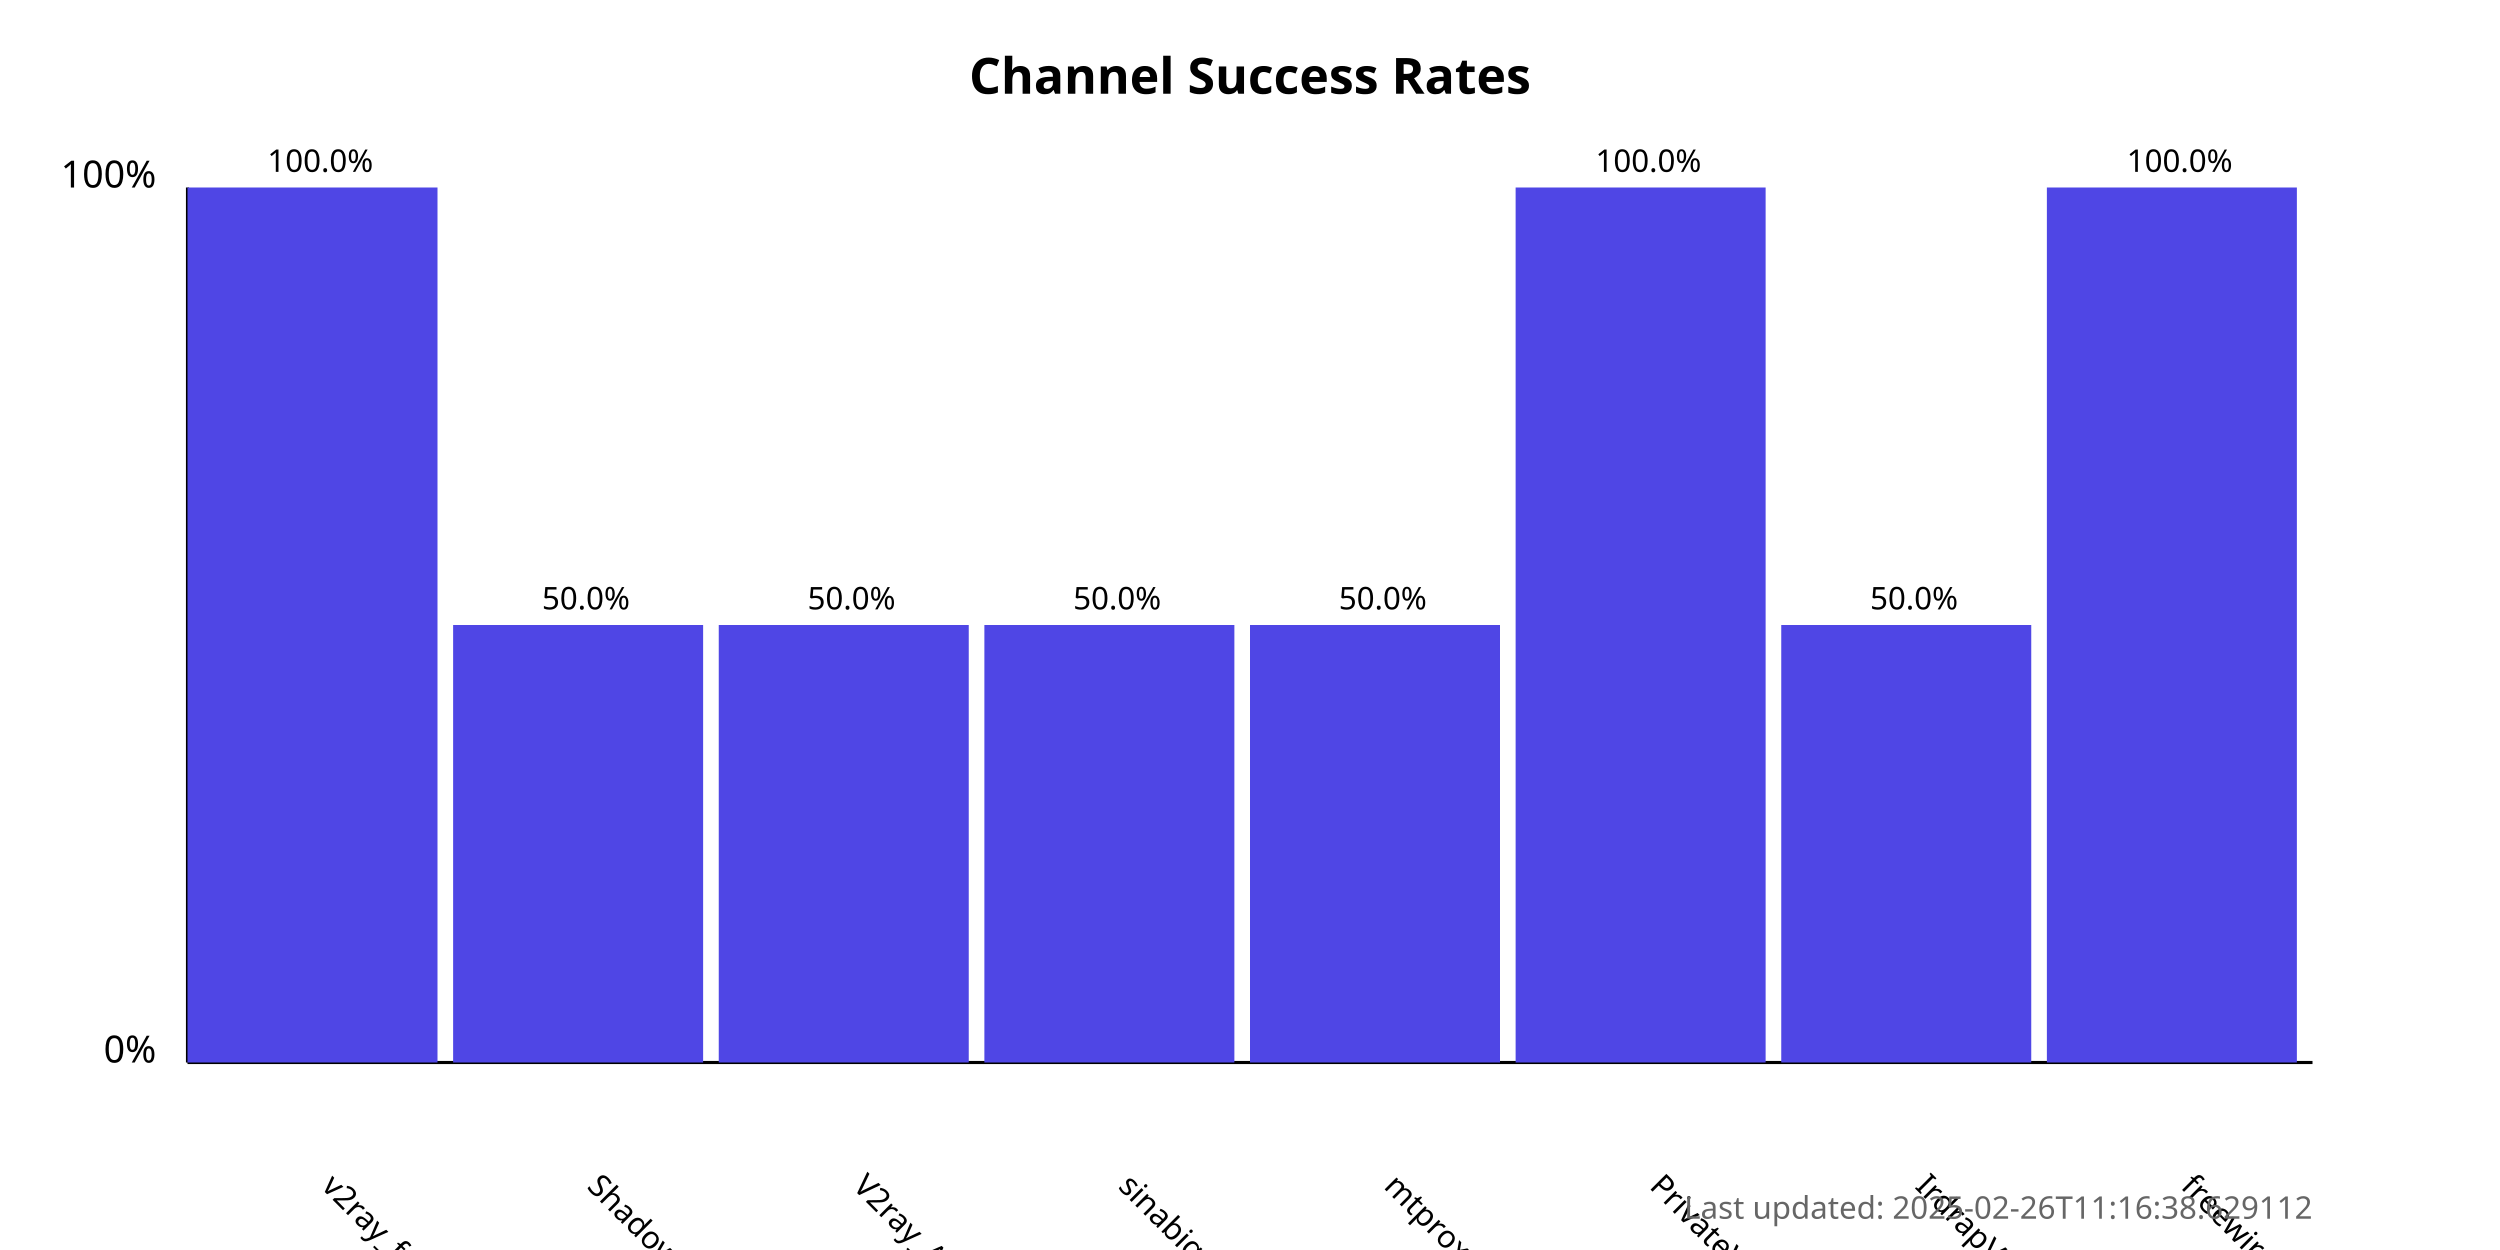
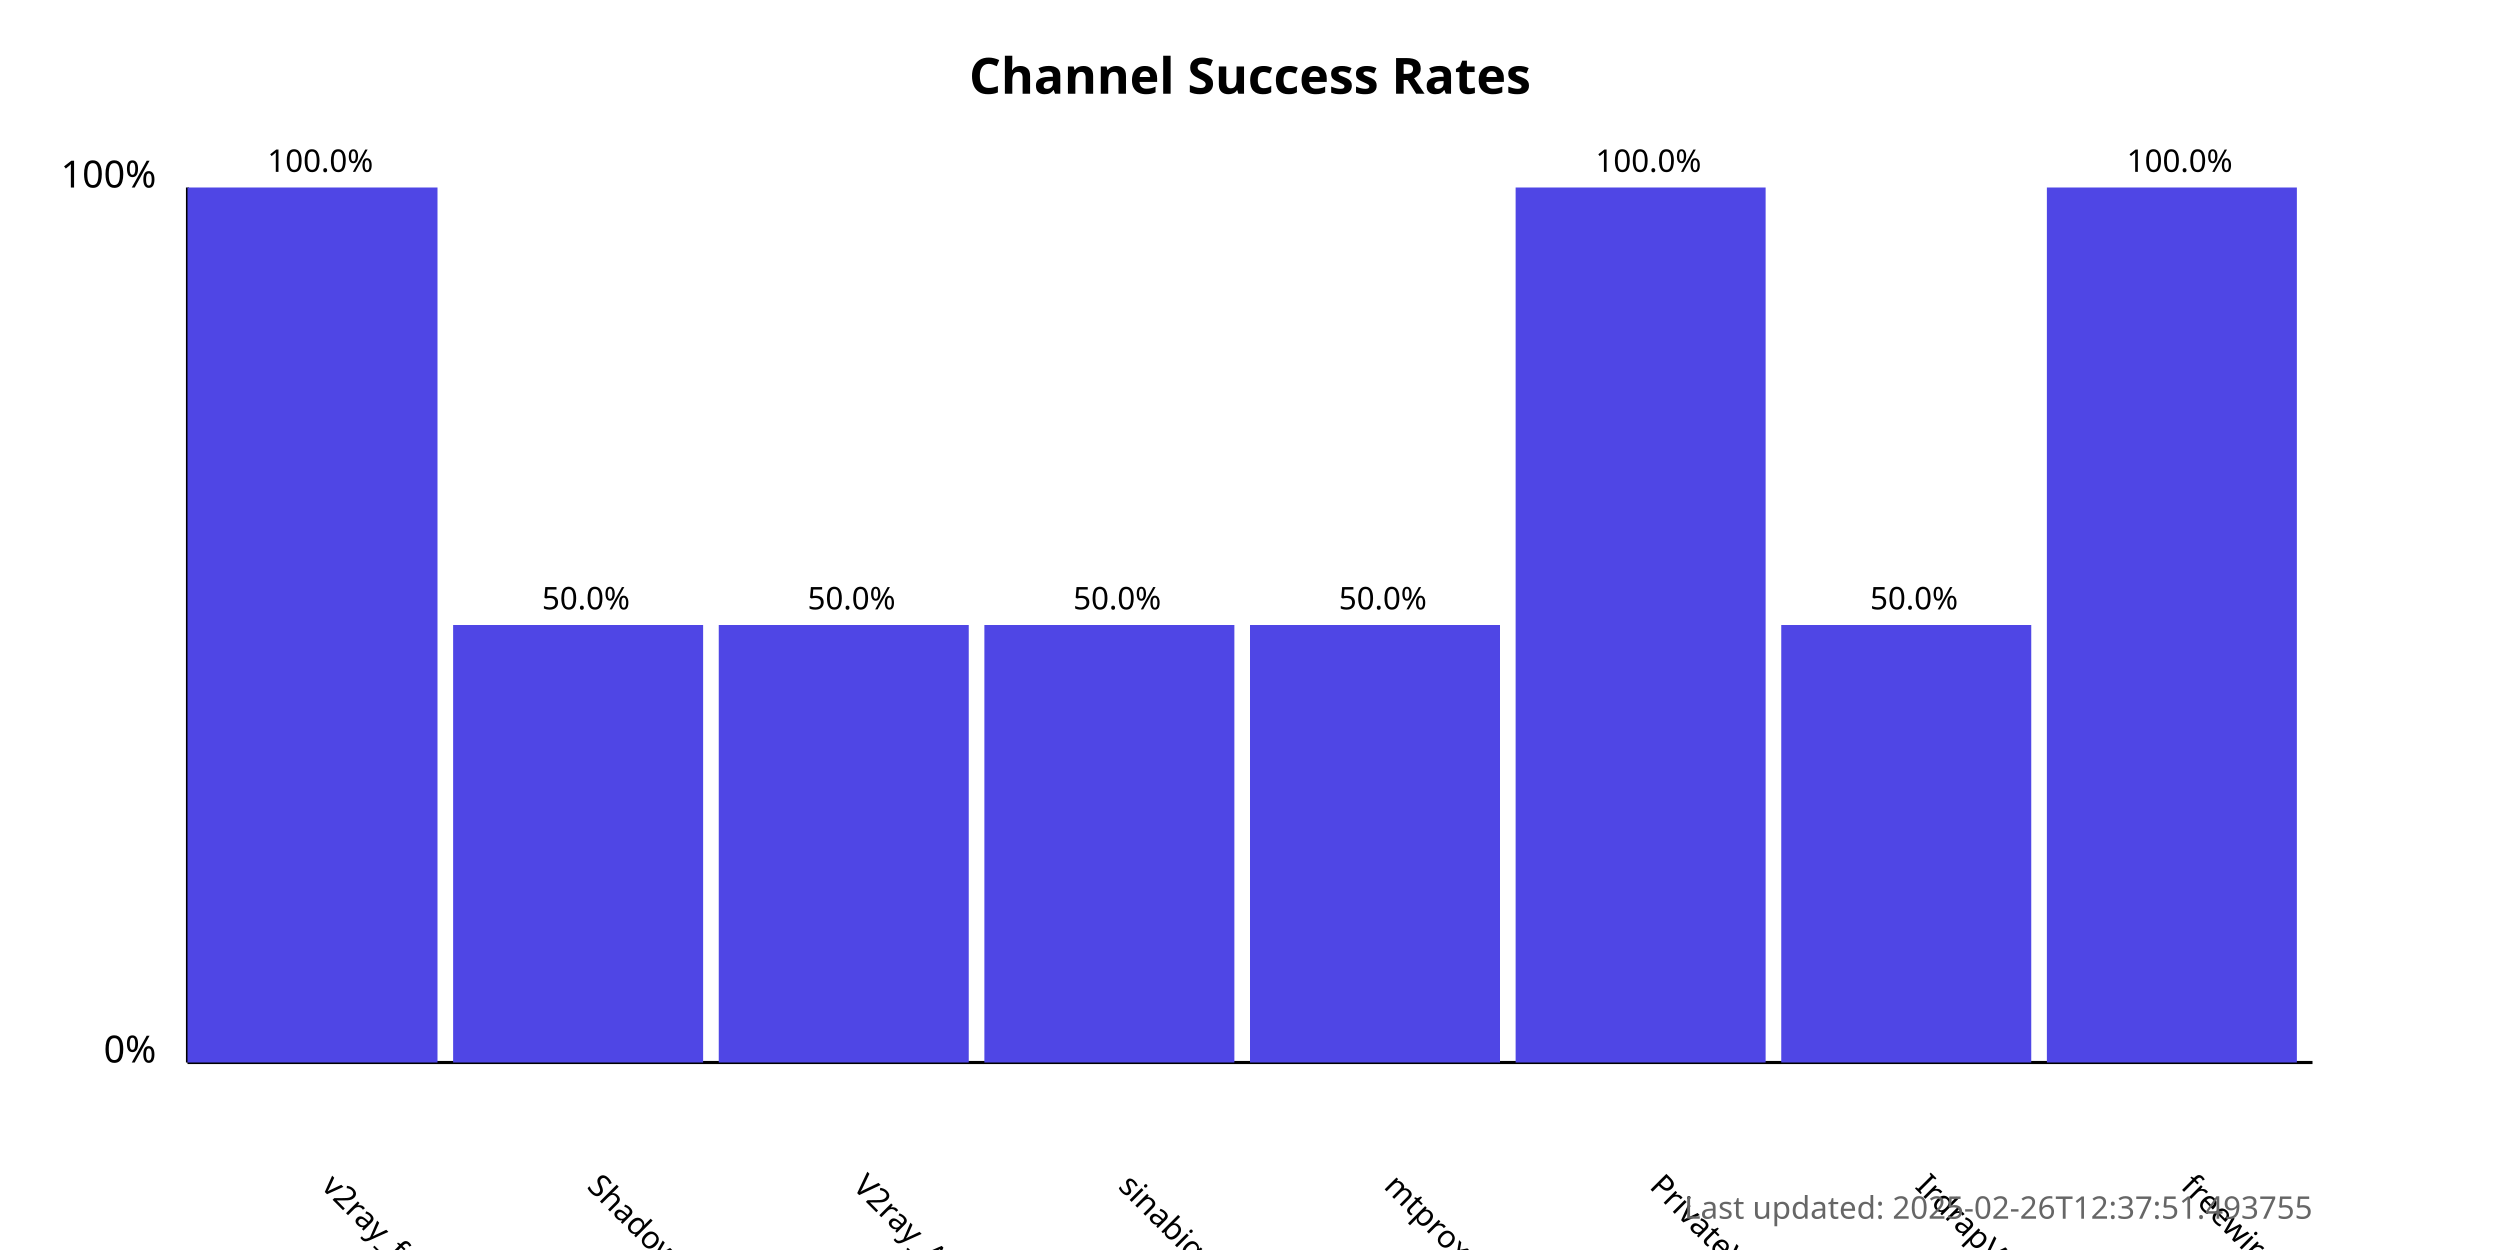
<svg xmlns="http://www.w3.org/2000/svg" width="800" height="400">
  <style>
            .chart-title { font: bold 16px sans-serif; }
            .axis-label { font: 12px sans-serif; }
            .tick-label { font: 10px sans-serif; }
            .bar { fill: #4f46e5; }
            .bar:hover { fill: #6366f1; }
            .timestamp { font: 10px sans-serif; fill: #666; }
        </style>
  <text x="400.0" y="30" text-anchor="middle" class="chart-title">
            Channel Success Rates
        </text>
  <line x1="60" y1="340" x2="60" y2="60" stroke="black" stroke-width="1" />
  <line x1="60" y1="340" x2="740" y2="340" stroke="black" stroke-width="1" />
  <text x="50" y="340" text-anchor="end" class="axis-label">0%</text>
  <text x="50" y="60" text-anchor="end" class="axis-label">100%</text>
  <g>
    <rect x="60" y="60.0" width="80.0" height="280.0" class="bar" />
    <text x="102.5" y="380" transform="rotate(45, 102.5, 380)" text-anchor="start" class="tick-label">
                v2ray_free_conf
            </text>
    <text x="102.5" y="55.0" text-anchor="middle" class="tick-label">
                100.0%
            </text>
  </g>
  <g>
    <rect x="145.0" y="200.0" width="80.0" height="140.0" class="bar" />
    <text x="187.5" y="380" transform="rotate(45, 187.5, 380)" text-anchor="start" class="tick-label">
                ShadowProxy66
            </text>
    <text x="187.5" y="195.0" text-anchor="middle" class="tick-label">
                50.0%
            </text>
  </g>
  <g>
    <rect x="230.0" y="200.0" width="80.0" height="140.0" class="bar" />
    <text x="272.5" y="380" transform="rotate(45, 272.5, 380)" text-anchor="start" class="tick-label">
                V2ray_Alpha
            </text>
    <text x="272.5" y="195.0" text-anchor="middle" class="tick-label">
                50.0%
            </text>
  </g>
  <g>
    <rect x="315.0" y="200.0" width="80.0" height="140.0" class="bar" />
    <text x="357.5" y="380" transform="rotate(45, 357.5, 380)" text-anchor="start" class="tick-label">
                sinabigo
            </text>
    <text x="357.5" y="195.0" text-anchor="middle" class="tick-label">
                50.0%
            </text>
  </g>
  <g>
    <rect x="400.0" y="200.0" width="80.0" height="140.0" class="bar" />
    <text x="442.5" y="380" transform="rotate(45, 442.5, 380)" text-anchor="start" class="tick-label">
                mtproxy_lists
            </text>
    <text x="442.5" y="195.0" text-anchor="middle" class="tick-label">
                50.0%
            </text>
  </g>
  <g>
    <rect x="485.0" y="60.0" width="80.0" height="280.0" class="bar" />
    <text x="527.5" y="380" transform="rotate(45, 527.5, 380)" text-anchor="start" class="tick-label">
                PrivateVPNs
            </text>
    <text x="527.5" y="55.0" text-anchor="middle" class="tick-label">
                100.0%
            </text>
  </g>
  <g>
    <rect x="570.0" y="200.0" width="80.0" height="140.0" class="bar" />
    <text x="612.5" y="380" transform="rotate(45, 612.5, 380)" text-anchor="start" class="tick-label">
                IrdrapVPNnews
            </text>
    <text x="612.5" y="195.0" text-anchor="middle" class="tick-label">
                50.0%
            </text>
  </g>
  <g>
    <rect x="655.0" y="60.0" width="80.0" height="280.0" class="bar" />
    <text x="697.5" y="380" transform="rotate(45, 697.5, 380)" text-anchor="start" class="tick-label">
                freewireguard
            </text>
    <text x="697.5" y="55.0" text-anchor="middle" class="tick-label">
                100.0%
            </text>
  </g>
  <text x="740" y="390" text-anchor="end" class="timestamp">
-             Last updated: 2025-02-26T11:16:38.629112
+             Last updated: 2025-02-26T12:37:51.493755
        </text>
</svg>
